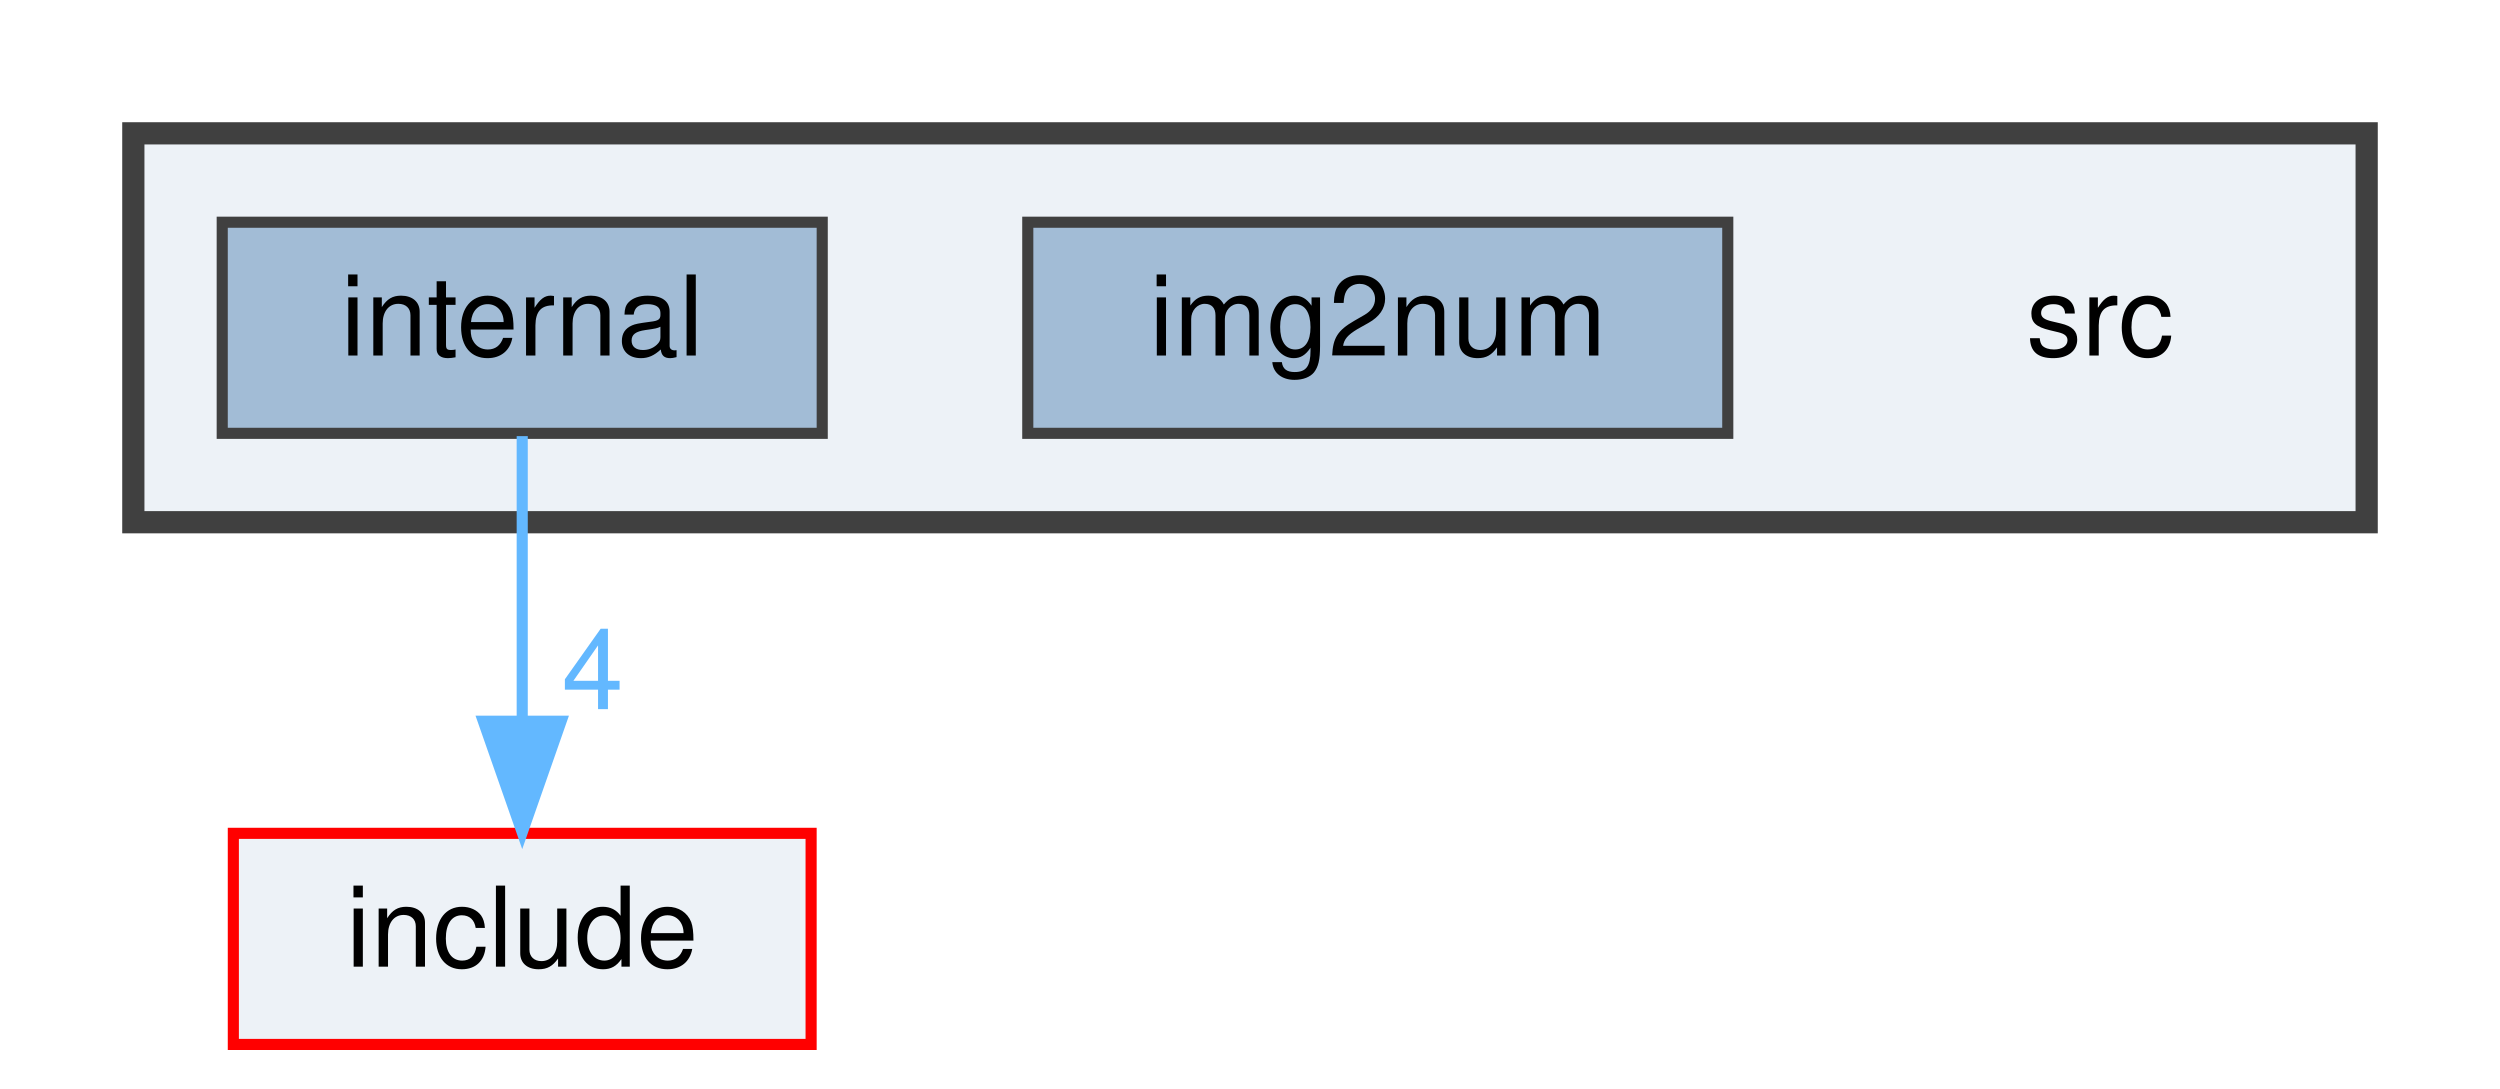
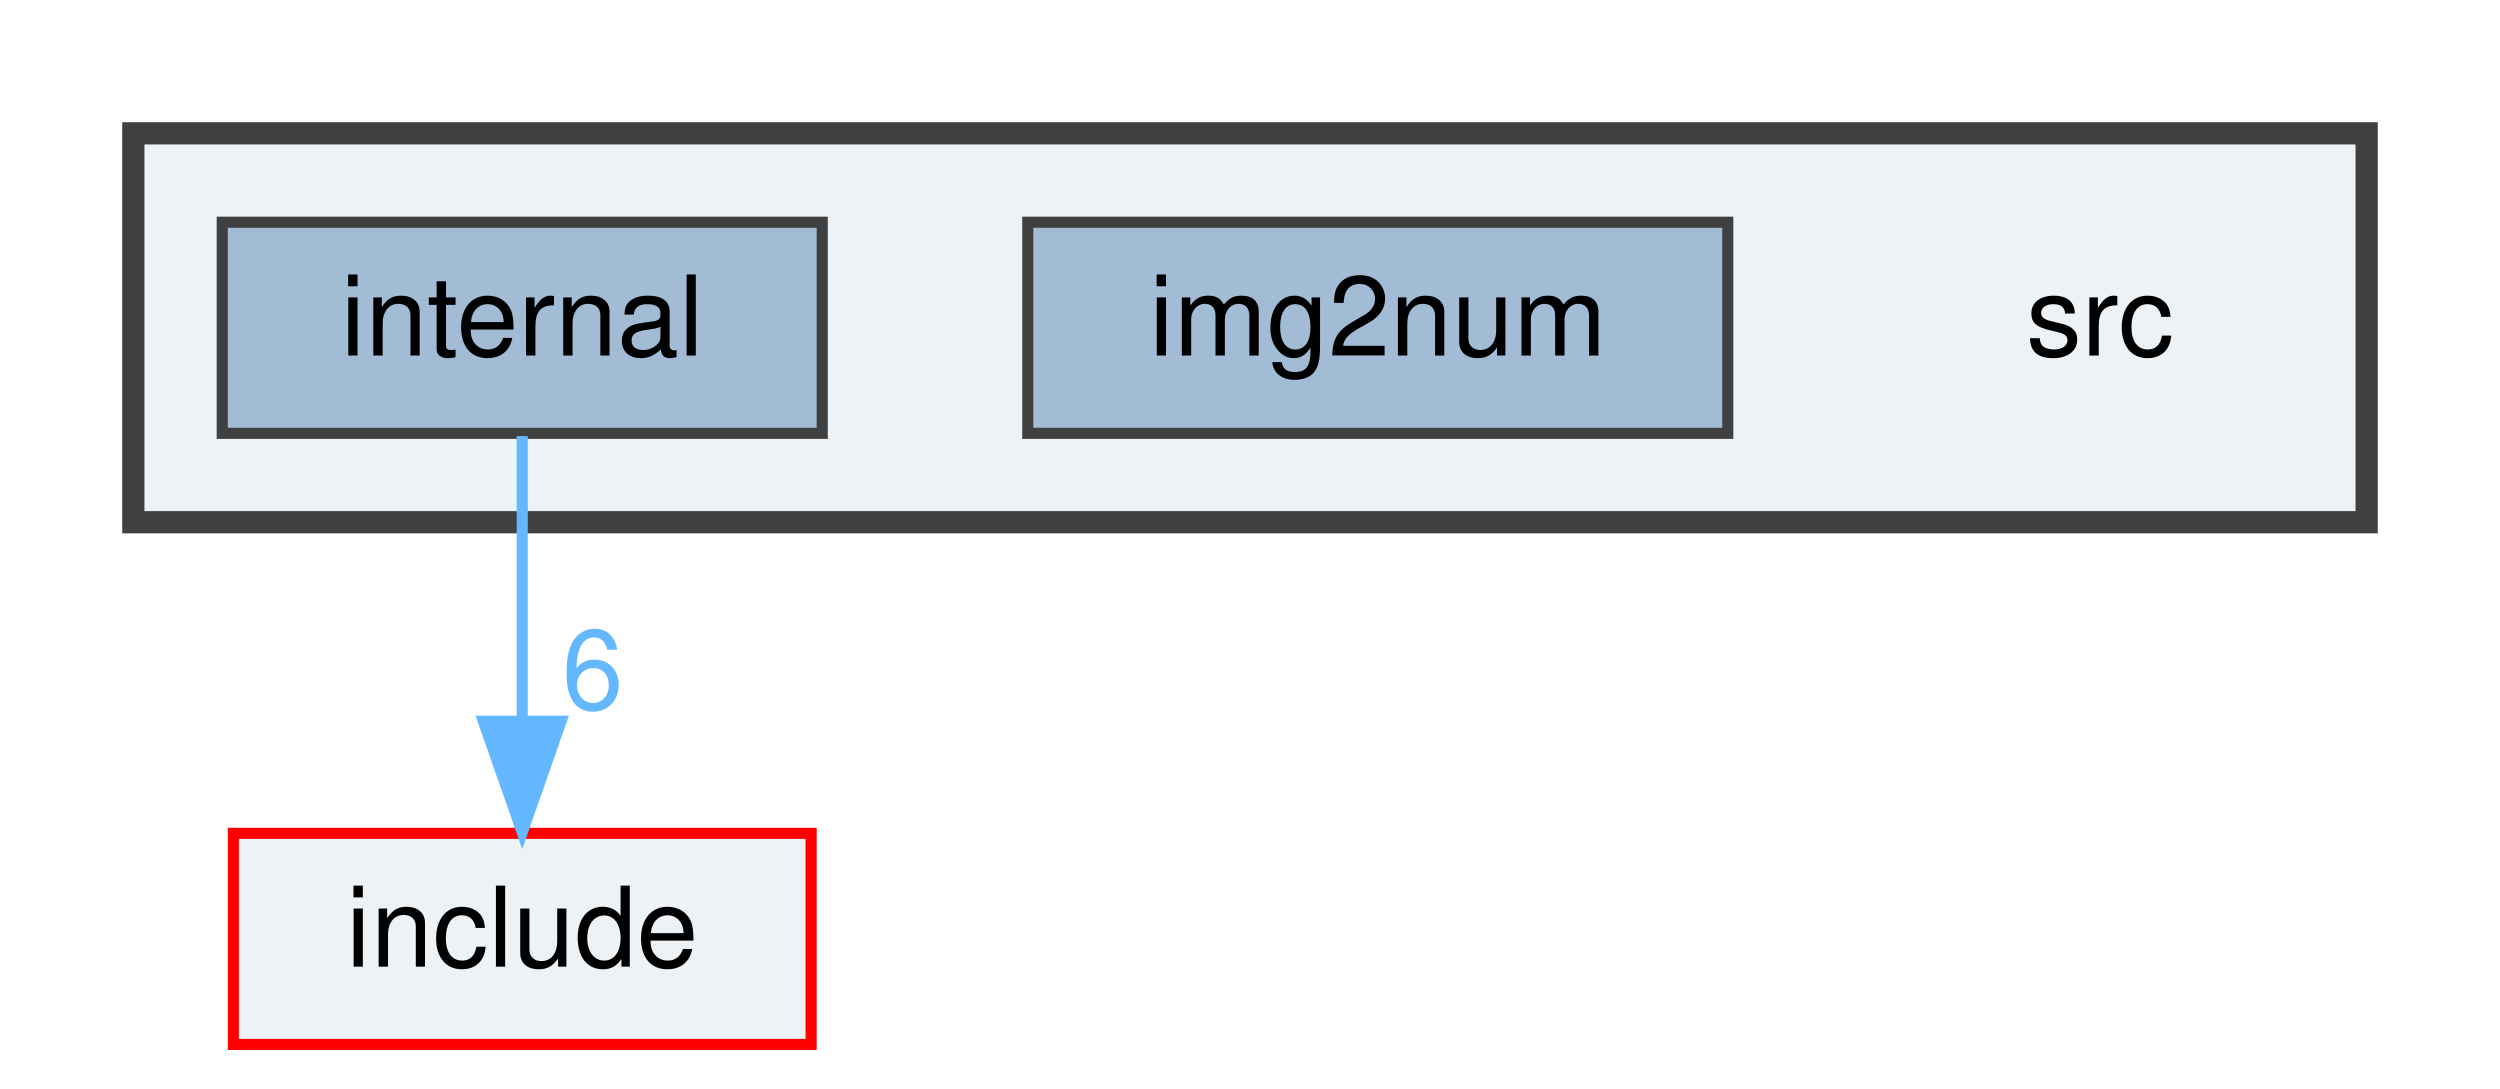
<svg xmlns="http://www.w3.org/2000/svg" xmlns:xlink="http://www.w3.org/1999/xlink" width="225pt" height="98pt" viewBox="0.00 0.00 225.00 98.00">
  <g id="graph0" class="graph" transform="scale(1 1) rotate(0) translate(4 94)">
    <g id="clust1" class="cluster">
      <g id="a_clust1">
        <a xlink:href="dir_90fd98a0ba30abf7a6068a44995d2d6b.html" target="_top">
          <polygon fill="#edf2f7" stroke="#404040" stroke-width="2" points="8,-47 8,-82 209,-82 209,-47 8,-47" />
        </a>
      </g>
    </g>
    <g id="node1" class="node">
      <text text-anchor="middle" x="185" y="-62" font-family="Helvetica,sans-Serif" font-size="10.00">src</text>
    </g>
    <g id="node2" class="node">
      <g id="a_node2">
        <a xlink:href="dir_7f3b8e721c91ffc84dac809b6c28fa7a.html" target="_top" xlink:title="img2num">
          <polygon fill="#a2bcd6" stroke="#404040" points="151.5,-74 88.5,-74 88.5,-55 151.5,-55 151.5,-74" />
          <text text-anchor="middle" x="120" y="-62" font-family="Helvetica,sans-Serif" font-size="10.00">img2num</text>
        </a>
      </g>
    </g>
    <g id="node3" class="node">
      <g id="a_node3">
        <a xlink:href="dir_f95be4dee0303231a989ea88ec0f949e.html" target="_top" xlink:title="internal">
          <polygon fill="#a2bcd6" stroke="#404040" points="70,-74 16,-74 16,-55 70,-55 70,-74" />
          <text text-anchor="middle" x="43" y="-62" font-family="Helvetica,sans-Serif" font-size="10.00">internal</text>
        </a>
      </g>
    </g>
    <g id="node4" class="node">
      <g id="a_node4">
        <a xlink:href="dir_24d671cfcbc5d5238a6bd565a49d198f.html" target="_top" xlink:title="include">
          <polygon fill="#edf2f7" stroke="red" points="69,-19 17,-19 17,0 69,0 69,-19" />
          <text text-anchor="middle" x="43" y="-7" font-family="Helvetica,sans-Serif" font-size="10.00">include</text>
        </a>
      </g>
    </g>
    <g id="edge1" class="edge">
      <g id="a_edge1">
        <a xlink:href="dir_000006_000004.html" target="_top">
          <path fill="none" stroke="#63b8ff" d="M43,-54.75C43,-47.8 43,-37.85 43,-29.13" />
          <polygon fill="#63b8ff" stroke="#63b8ff" points="46.5,-29.09 43,-19.09 39.5,-29.09 46.5,-29.09" />
        </a>
      </g>
      <g id="a_edge1-headlabel">
-         <a xlink:href="dir_000006_000004.html" target="_top" xlink:title="4">
-           <text text-anchor="middle" x="49.34" y="-30.18" font-family="Helvetica,sans-Serif" font-size="10.00" fill="#63b8ff">4</text>
+         <a xlink:href="dir_000006_000004.html" target="_top" xlink:title="6">
+           <text text-anchor="middle" x="49.34" y="-30.18" font-family="Helvetica,sans-Serif" font-size="10.00" fill="#63b8ff">6</text>
        </a>
      </g>
    </g>
  </g>
</svg>
